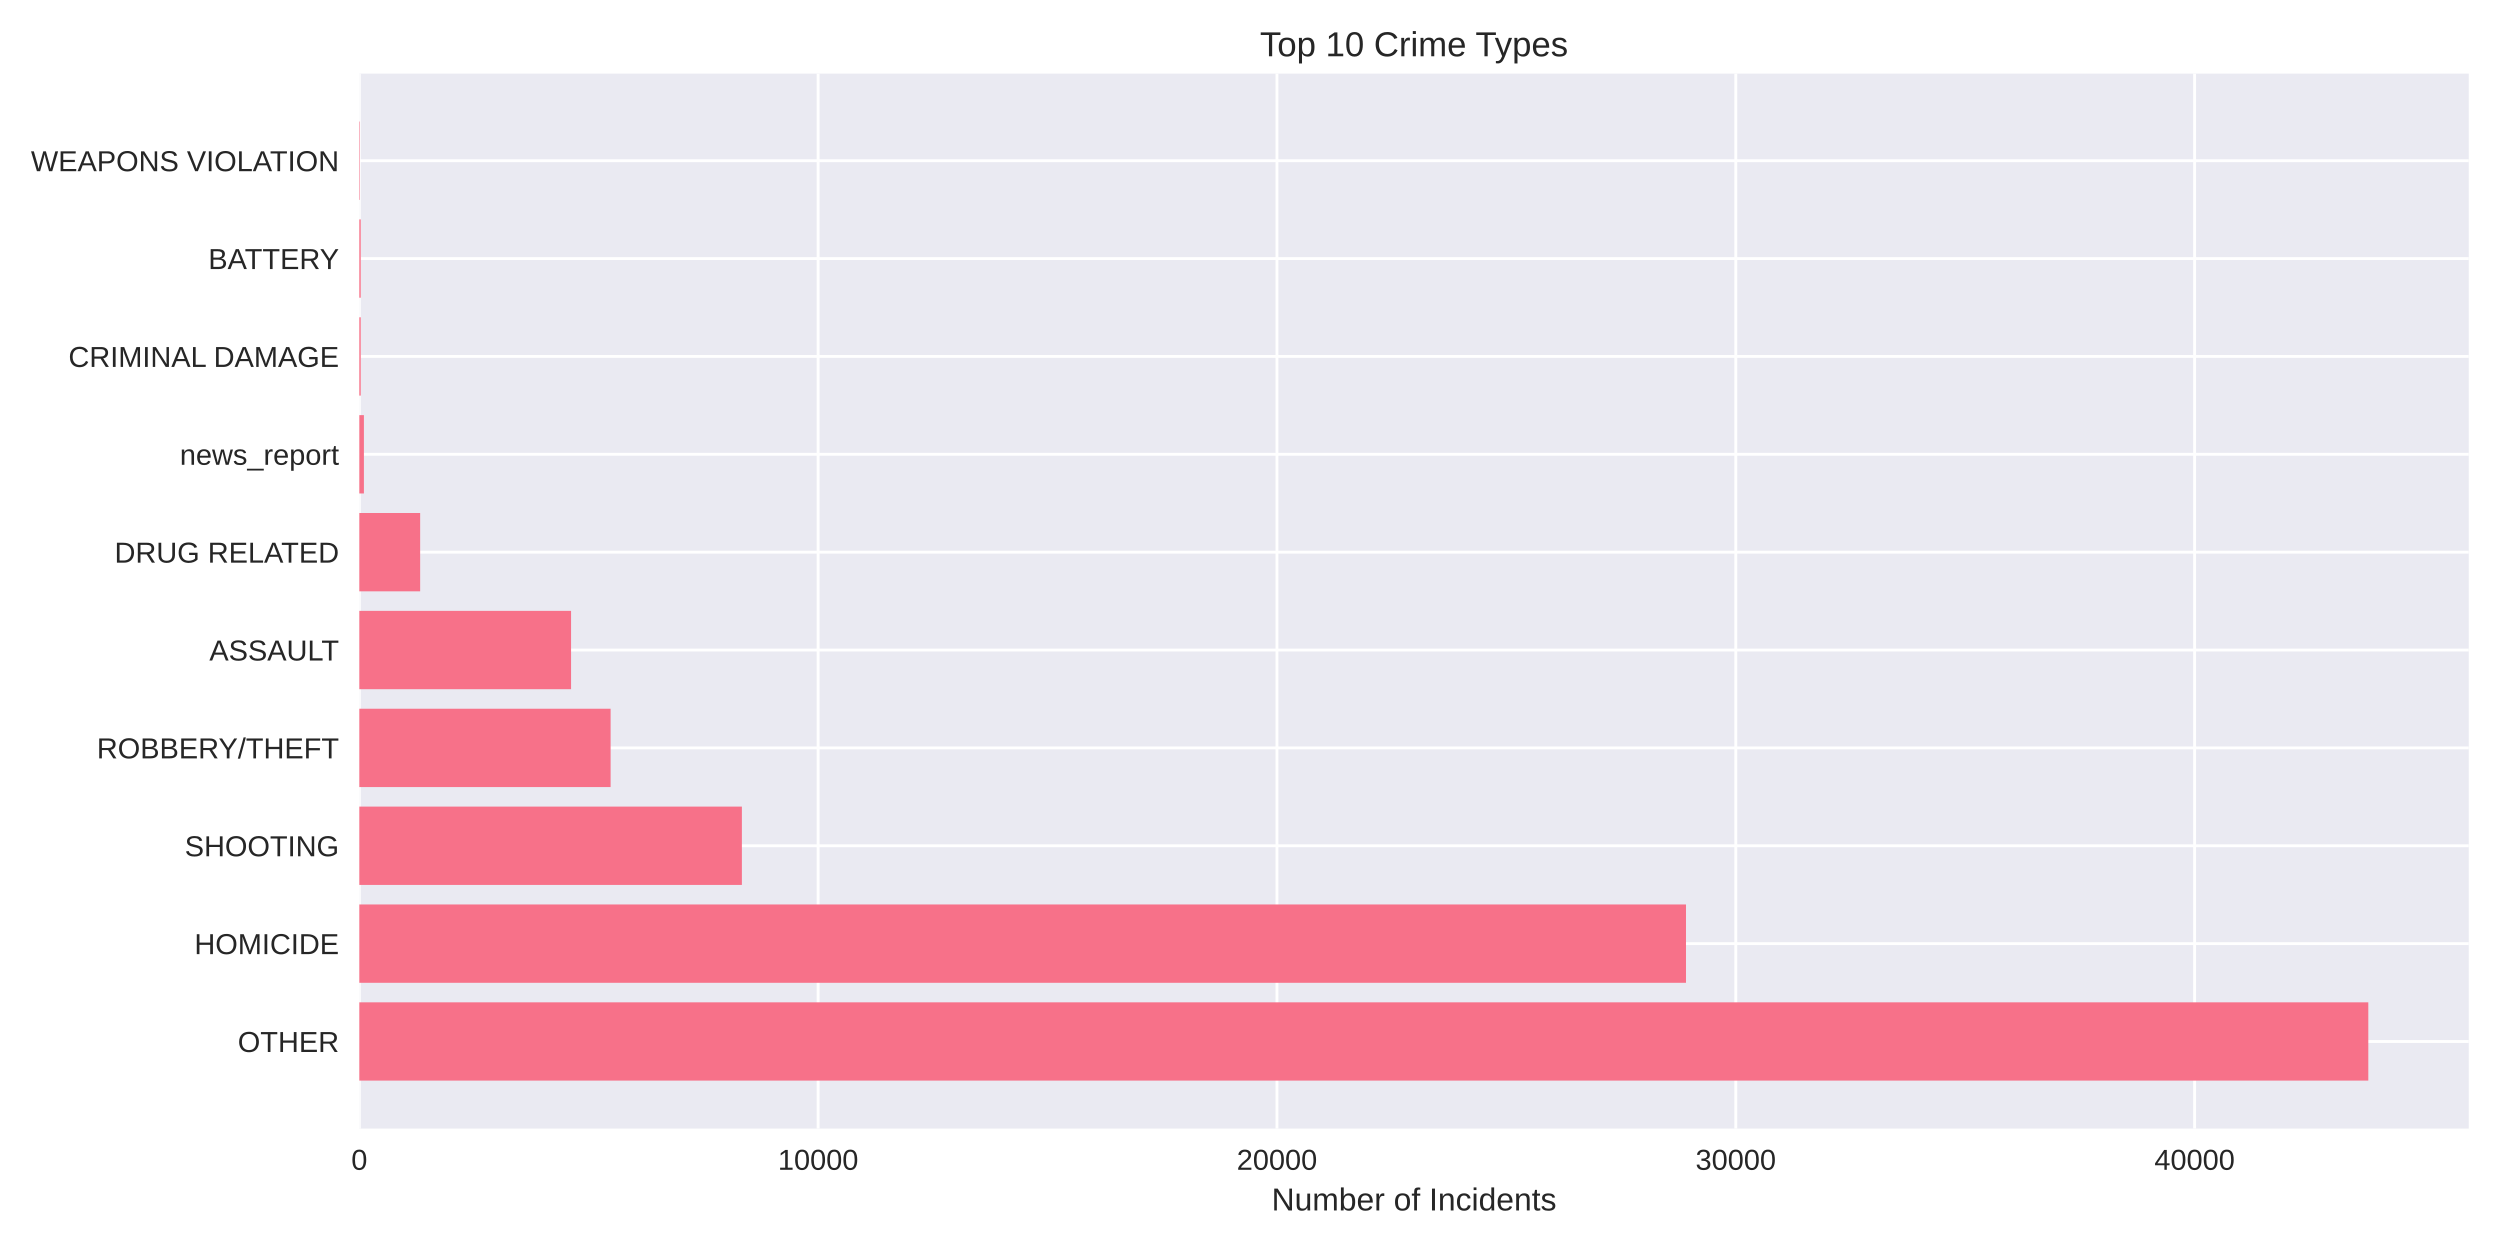
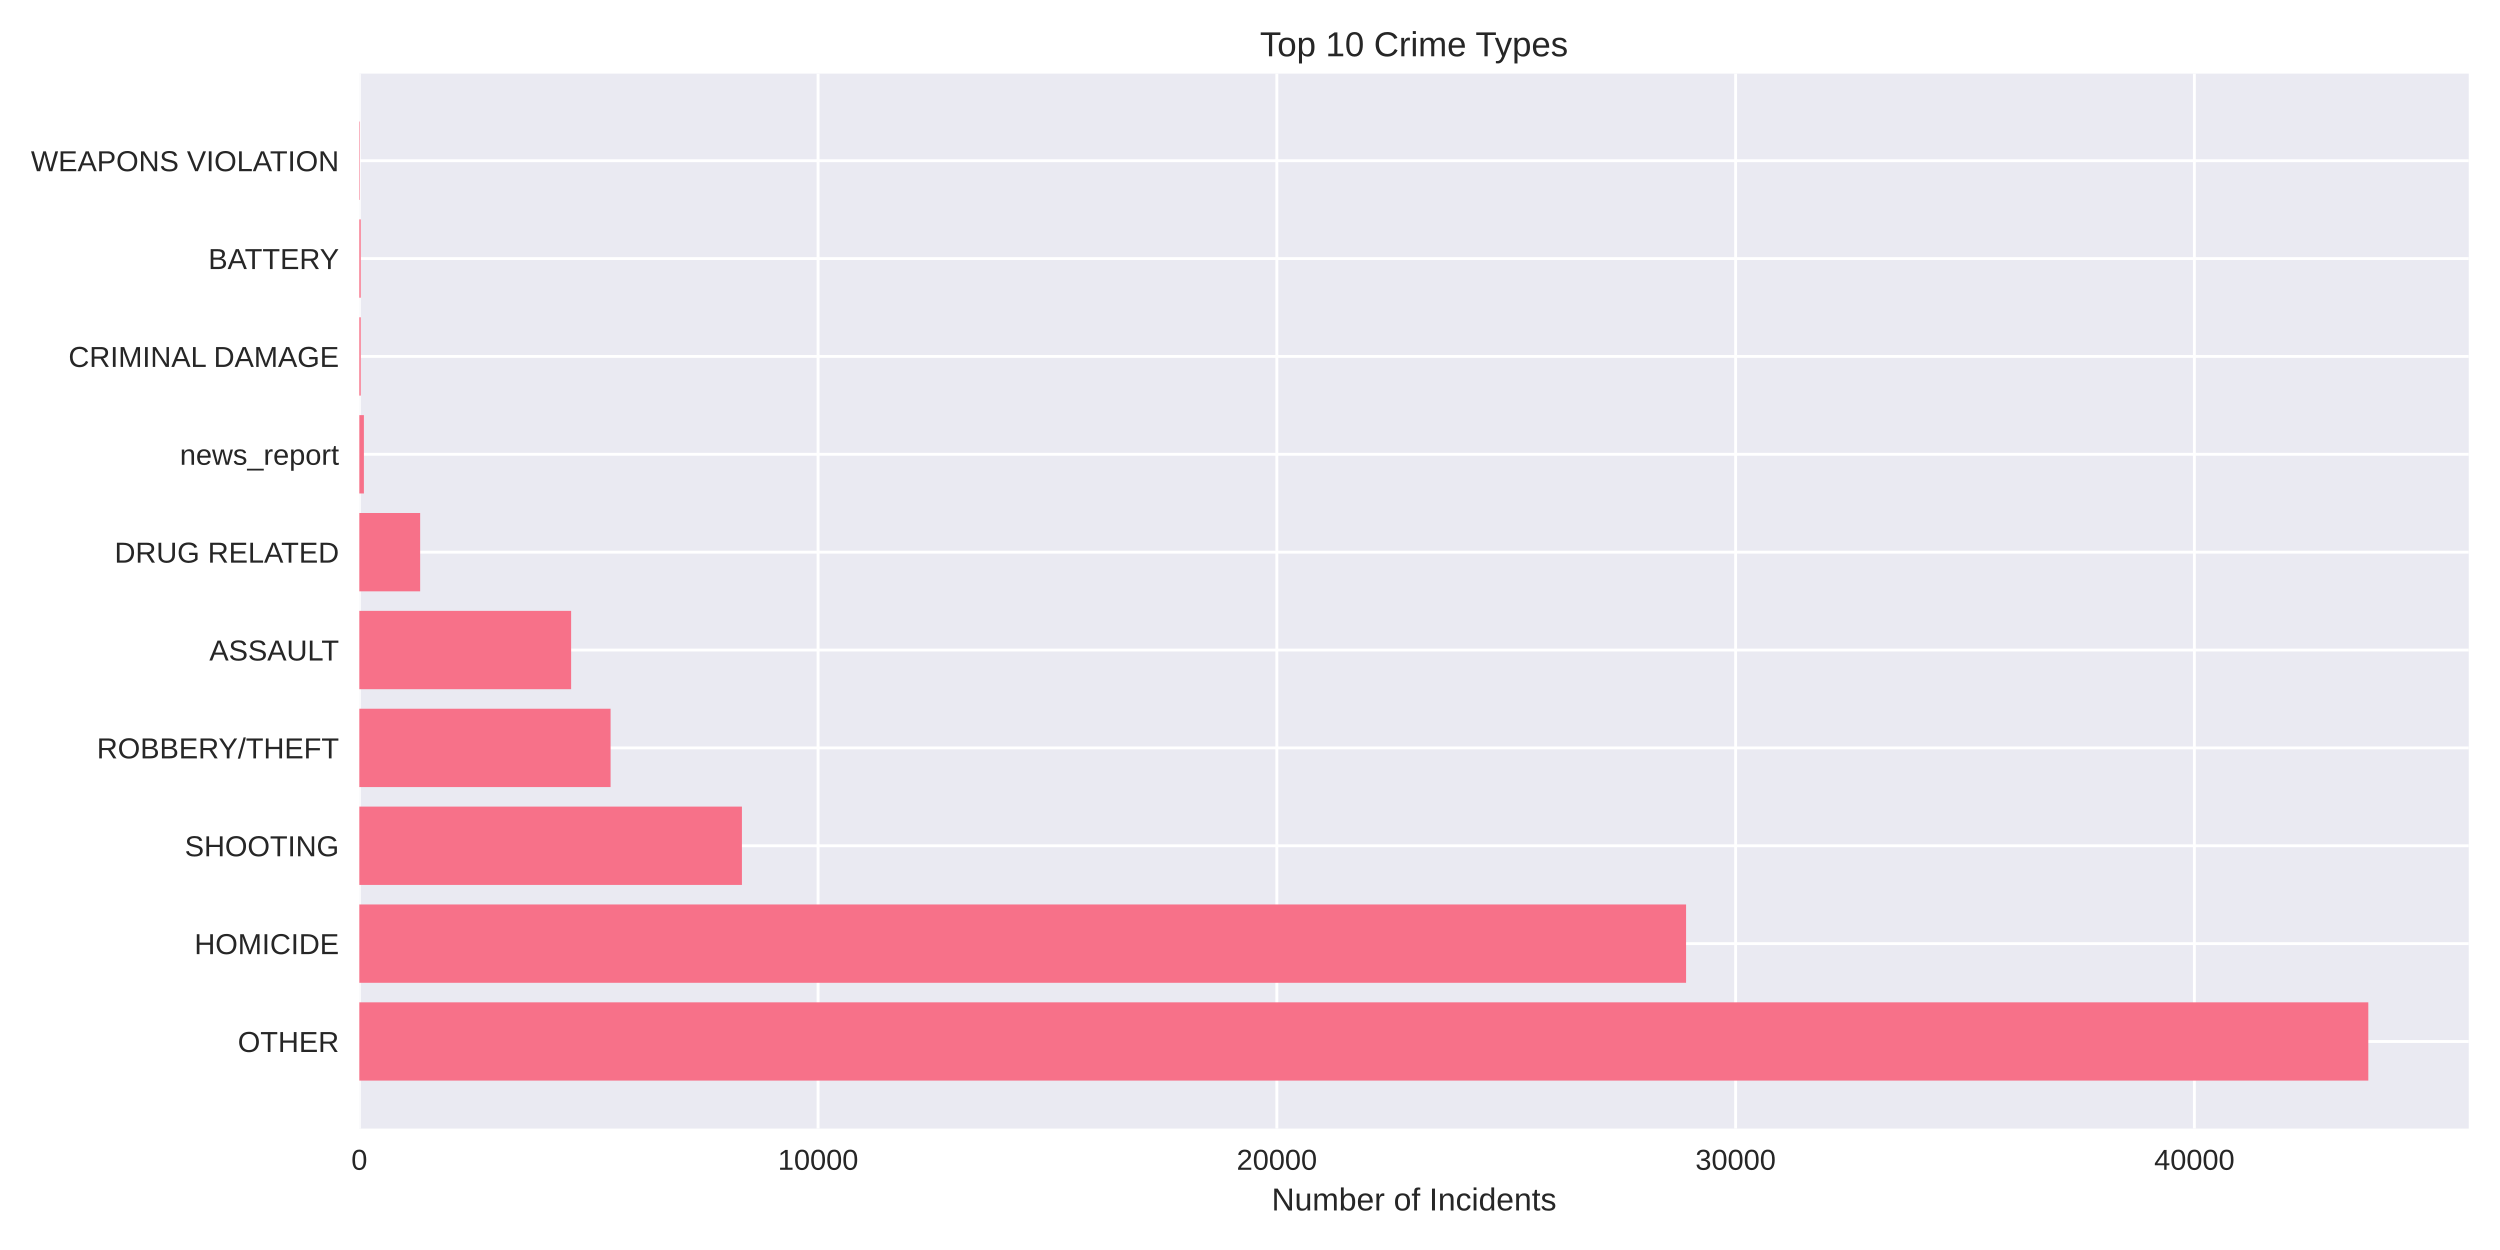
<svg xmlns="http://www.w3.org/2000/svg" width="864pt" height="432pt" viewBox="0 0 864 432" version="1.1">
  <defs>
    <style type="text/css">*{stroke-linejoin: round; stroke-linecap: butt}</style>
  </defs>
  <g id="figure_1">
    <g id="patch_1">
      <path d="M 0 432  L 864 432  L 864 0  L 0 0  z " style="fill: #ffffff" />
    </g>
    <g id="axes_1">
      <g id="patch_2">
        <path d="M 124.18 390.04  L 853.2 390.04  L 853.2 25.44  L 124.18 25.44  z " style="fill: #eaeaf2" />
      </g>
      <g id="matplotlib.axis_1">
        <g id="xtick_1">
          <g id="line2d_1">
-             <path d="M 124.18 390.04  L 124.18 25.44  " clip-path="url(#p7da8449a3a)" style="fill: none; stroke: #ffffff; stroke-linecap: round" />
+             <path d="M 124.18 390.04  L 124.18 25.44  " clip-path="url(#p318eb43b81)" style="fill: none; stroke: #ffffff; stroke-linecap: round" />
          </g>
          <g id="line2d_2" />
          <g id="text_1">
            <text style="fill: #262626; font: 10px 'Arial', 'Liberation Sans', 'DejaVu Sans', 'Bitstream Vera Sans', sans-serif; text-anchor: middle" x="124.18" y="404.287" transform="rotate(-0 124.18 404.2869)">0</text>
          </g>
        </g>
        <g id="xtick_2">
          <g id="line2d_3">
-             <path d="M 282.748 390.04  L 282.748 25.44  " clip-path="url(#p7da8449a3a)" style="fill: none; stroke: #ffffff; stroke-linecap: round" />
+             <path d="M 282.73 390.04  L 282.73 25.44  " clip-path="url(#p318eb43b81)" style="fill: none; stroke: #ffffff; stroke-linecap: round" />
          </g>
          <g id="line2d_4" />
          <g id="text_2">
-             <text style="fill: #262626; font: 10px 'Arial', 'Liberation Sans', 'DejaVu Sans', 'Bitstream Vera Sans', sans-serif; text-anchor: middle" x="282.748" y="404.287" transform="rotate(-0 282.7478 404.2869)">10000</text>
+             <text style="fill: #262626; font: 10px 'Arial', 'Liberation Sans', 'DejaVu Sans', 'Bitstream Vera Sans', sans-serif; text-anchor: middle" x="282.73" y="404.287" transform="rotate(-0 282.7296 404.2869)">10000</text>
          </g>
        </g>
        <g id="xtick_3">
          <g id="line2d_5">
-             <path d="M 441.316 390.04  L 441.316 25.44  " clip-path="url(#p7da8449a3a)" style="fill: none; stroke: #ffffff; stroke-linecap: round" />
+             <path d="M 441.279 390.04  L 441.279 25.44  " clip-path="url(#p318eb43b81)" style="fill: none; stroke: #ffffff; stroke-linecap: round" />
          </g>
          <g id="line2d_6" />
          <g id="text_3">
-             <text style="fill: #262626; font: 10px 'Arial', 'Liberation Sans', 'DejaVu Sans', 'Bitstream Vera Sans', sans-serif; text-anchor: middle" x="441.316" y="404.287" transform="rotate(-0 441.3155 404.2869)">20000</text>
+             <text style="fill: #262626; font: 10px 'Arial', 'Liberation Sans', 'DejaVu Sans', 'Bitstream Vera Sans', sans-serif; text-anchor: middle" x="441.279" y="404.287" transform="rotate(-0 441.2793 404.2869)">20000</text>
          </g>
        </g>
        <g id="xtick_4">
          <g id="line2d_7">
-             <path d="M 599.883 390.04  L 599.883 25.44  " clip-path="url(#p7da8449a3a)" style="fill: none; stroke: #ffffff; stroke-linecap: round" />
+             <path d="M 599.829 390.04  L 599.829 25.44  " clip-path="url(#p318eb43b81)" style="fill: none; stroke: #ffffff; stroke-linecap: round" />
          </g>
          <g id="line2d_8" />
          <g id="text_4">
-             <text style="fill: #262626; font: 10px 'Arial', 'Liberation Sans', 'DejaVu Sans', 'Bitstream Vera Sans', sans-serif; text-anchor: middle" x="599.883" y="404.287" transform="rotate(-0 599.8833 404.2869)">30000</text>
+             <text style="fill: #262626; font: 10px 'Arial', 'Liberation Sans', 'DejaVu Sans', 'Bitstream Vera Sans', sans-serif; text-anchor: middle" x="599.829" y="404.287" transform="rotate(-0 599.8289 404.2869)">30000</text>
          </g>
        </g>
        <g id="xtick_5">
          <g id="line2d_9">
-             <path d="M 758.451 390.04  L 758.451 25.44  " clip-path="url(#p7da8449a3a)" style="fill: none; stroke: #ffffff; stroke-linecap: round" />
+             <path d="M 758.379 390.04  L 758.379 25.44  " clip-path="url(#p318eb43b81)" style="fill: none; stroke: #ffffff; stroke-linecap: round" />
          </g>
          <g id="line2d_10" />
          <g id="text_5">
-             <text style="fill: #262626; font: 10px 'Arial', 'Liberation Sans', 'DejaVu Sans', 'Bitstream Vera Sans', sans-serif; text-anchor: middle" x="758.451" y="404.287" transform="rotate(-0 758.451 404.2869)">40000</text>
+             <text style="fill: #262626; font: 10px 'Arial', 'Liberation Sans', 'DejaVu Sans', 'Bitstream Vera Sans', sans-serif; text-anchor: middle" x="758.379" y="404.287" transform="rotate(-0 758.3786 404.2869)">40000</text>
          </g>
        </g>
        <g id="text_6">
          <text style="fill: #262626; font: 11px 'Arial', 'Liberation Sans', 'DejaVu Sans', 'Bitstream Vera Sans', sans-serif; text-anchor: middle" x="488.69" y="418.333" transform="rotate(-0 488.69 418.3334)">Number of Incidents</text>
        </g>
      </g>
      <g id="matplotlib.axis_2">
        <g id="ytick_1">
          <g id="line2d_11">
-             <path d="M 124.18 359.939  L 853.2 359.939  " clip-path="url(#p7da8449a3a)" style="fill: none; stroke: #ffffff; stroke-linecap: round" />
+             <path d="M 124.18 359.939  L 853.2 359.939  " clip-path="url(#p318eb43b81)" style="fill: none; stroke: #ffffff; stroke-linecap: round" />
          </g>
          <g id="line2d_12" />
          <g id="text_7">
            <text style="fill: #262626; font: 10px 'Arial', 'Liberation Sans', 'DejaVu Sans', 'Bitstream Vera Sans', sans-serif; text-anchor: end" x="117.18" y="363.562" transform="rotate(-0 117.18 363.562)">OTHER</text>
          </g>
        </g>
        <g id="ytick_2">
          <g id="line2d_13">
-             <path d="M 124.18 326.117  L 853.2 326.117  " clip-path="url(#p7da8449a3a)" style="fill: none; stroke: #ffffff; stroke-linecap: round" />
+             <path d="M 124.18 326.117  L 853.2 326.117  " clip-path="url(#p318eb43b81)" style="fill: none; stroke: #ffffff; stroke-linecap: round" />
          </g>
          <g id="line2d_14" />
          <g id="text_8">
            <text style="fill: #262626; font: 10px 'Arial', 'Liberation Sans', 'DejaVu Sans', 'Bitstream Vera Sans', sans-serif; text-anchor: end" x="117.18" y="329.74" transform="rotate(-0 117.18 329.7401)">HOMICIDE</text>
          </g>
        </g>
        <g id="ytick_3">
          <g id="line2d_15">
-             <path d="M 124.18 292.295  L 853.2 292.295  " clip-path="url(#p7da8449a3a)" style="fill: none; stroke: #ffffff; stroke-linecap: round" />
+             <path d="M 124.18 292.295  L 853.2 292.295  " clip-path="url(#p318eb43b81)" style="fill: none; stroke: #ffffff; stroke-linecap: round" />
          </g>
          <g id="line2d_16" />
          <g id="text_9">
            <text style="fill: #262626; font: 10px 'Arial', 'Liberation Sans', 'DejaVu Sans', 'Bitstream Vera Sans', sans-serif; text-anchor: end" x="117.18" y="295.918" transform="rotate(-0 117.18 295.9182)">SHOOTING</text>
          </g>
        </g>
        <g id="ytick_4">
          <g id="line2d_17">
-             <path d="M 124.18 258.473  L 853.2 258.473  " clip-path="url(#p7da8449a3a)" style="fill: none; stroke: #ffffff; stroke-linecap: round" />
+             <path d="M 124.18 258.473  L 853.2 258.473  " clip-path="url(#p318eb43b81)" style="fill: none; stroke: #ffffff; stroke-linecap: round" />
          </g>
          <g id="line2d_18" />
          <g id="text_10">
            <text style="fill: #262626; font: 10px 'Arial', 'Liberation Sans', 'DejaVu Sans', 'Bitstream Vera Sans', sans-serif; text-anchor: end" x="117.18" y="262.096" transform="rotate(-0 117.18 262.0963)">ROBBERY/THEFT</text>
          </g>
        </g>
        <g id="ytick_5">
          <g id="line2d_19">
-             <path d="M 124.18 224.651  L 853.2 224.651  " clip-path="url(#p7da8449a3a)" style="fill: none; stroke: #ffffff; stroke-linecap: round" />
+             <path d="M 124.18 224.651  L 853.2 224.651  " clip-path="url(#p318eb43b81)" style="fill: none; stroke: #ffffff; stroke-linecap: round" />
          </g>
          <g id="line2d_20" />
          <g id="text_11">
            <text style="fill: #262626; font: 10px 'Arial', 'Liberation Sans', 'DejaVu Sans', 'Bitstream Vera Sans', sans-serif; text-anchor: end" x="117.18" y="228.274" transform="rotate(-0 117.18 228.2744)">ASSAULT</text>
          </g>
        </g>
        <g id="ytick_6">
          <g id="line2d_21">
-             <path d="M 124.18 190.829  L 853.2 190.829  " clip-path="url(#p7da8449a3a)" style="fill: none; stroke: #ffffff; stroke-linecap: round" />
+             <path d="M 124.18 190.829  L 853.2 190.829  " clip-path="url(#p318eb43b81)" style="fill: none; stroke: #ffffff; stroke-linecap: round" />
          </g>
          <g id="line2d_22" />
          <g id="text_12">
            <text style="fill: #262626; font: 10px 'Arial', 'Liberation Sans', 'DejaVu Sans', 'Bitstream Vera Sans', sans-serif; text-anchor: end" x="117.18" y="194.452" transform="rotate(-0 117.18 194.4525)">DRUG RELATED</text>
          </g>
        </g>
        <g id="ytick_7">
          <g id="line2d_23">
-             <path d="M 124.18 157.007  L 853.2 157.007  " clip-path="url(#p7da8449a3a)" style="fill: none; stroke: #ffffff; stroke-linecap: round" />
+             <path d="M 124.18 157.007  L 853.2 157.007  " clip-path="url(#p318eb43b81)" style="fill: none; stroke: #ffffff; stroke-linecap: round" />
          </g>
          <g id="line2d_24" />
          <g id="text_13">
            <text style="fill: #262626; font: 10px 'Arial', 'Liberation Sans', 'DejaVu Sans', 'Bitstream Vera Sans', sans-serif; text-anchor: end" x="117.18" y="160.631" transform="rotate(-0 117.18 160.6306)">news_report</text>
          </g>
        </g>
        <g id="ytick_8">
          <g id="line2d_25">
-             <path d="M 124.18 123.185  L 853.2 123.185  " clip-path="url(#p7da8449a3a)" style="fill: none; stroke: #ffffff; stroke-linecap: round" />
+             <path d="M 124.18 123.185  L 853.2 123.185  " clip-path="url(#p318eb43b81)" style="fill: none; stroke: #ffffff; stroke-linecap: round" />
          </g>
          <g id="line2d_26" />
          <g id="text_14">
            <text style="fill: #262626; font: 10px 'Arial', 'Liberation Sans', 'DejaVu Sans', 'Bitstream Vera Sans', sans-serif; text-anchor: end" x="117.18" y="126.809" transform="rotate(-0 117.18 126.8087)">CRIMINAL DAMAGE</text>
          </g>
        </g>
        <g id="ytick_9">
          <g id="line2d_27">
-             <path d="M 124.18 89.363  L 853.2 89.363  " clip-path="url(#p7da8449a3a)" style="fill: none; stroke: #ffffff; stroke-linecap: round" />
+             <path d="M 124.18 89.363  L 853.2 89.363  " clip-path="url(#p318eb43b81)" style="fill: none; stroke: #ffffff; stroke-linecap: round" />
          </g>
          <g id="line2d_28" />
          <g id="text_15">
            <text style="fill: #262626; font: 10px 'Arial', 'Liberation Sans', 'DejaVu Sans', 'Bitstream Vera Sans', sans-serif; text-anchor: end" x="117.18" y="92.987" transform="rotate(-0 117.18 92.98681)">BATTERY</text>
          </g>
        </g>
        <g id="ytick_10">
          <g id="line2d_29">
-             <path d="M 124.18 55.541  L 853.2 55.541  " clip-path="url(#p7da8449a3a)" style="fill: none; stroke: #ffffff; stroke-linecap: round" />
+             <path d="M 124.18 55.541  L 853.2 55.541  " clip-path="url(#p318eb43b81)" style="fill: none; stroke: #ffffff; stroke-linecap: round" />
          </g>
          <g id="line2d_30" />
          <g id="text_16">
            <text style="fill: #262626; font: 10px 'Arial', 'Liberation Sans', 'DejaVu Sans', 'Bitstream Vera Sans', sans-serif; text-anchor: end" x="117.18" y="59.165" transform="rotate(-0 117.18 59.16492)">WEAPONS VIOLATION</text>
          </g>
        </g>
      </g>
      <g id="patch_3">
-         <path d="M 124.18 373.467  L 818.485 373.467  L 818.485 346.41  L 124.18 346.41  z " clip-path="url(#p7da8449a3a)" style="fill: #f77189" />
+         <path d="M 124.18 373.467  L 818.485 373.467  L 818.485 346.41  L 124.18 346.41  z " clip-path="url(#p318eb43b81)" style="fill: #f77189" />
      </g>
      <g id="patch_4">
-         <path d="M 124.18 339.645  L 582.679 339.645  L 582.679 312.588  L 124.18 312.588  z " clip-path="url(#p7da8449a3a)" style="fill: #f77189" />
+         <path d="M 124.18 339.645  L 582.706 339.645  L 582.706 312.588  L 124.18 312.588  z " clip-path="url(#p318eb43b81)" style="fill: #f77189" />
      </g>
      <g id="patch_5">
-         <path d="M 124.18 305.823  L 256.394 305.823  L 256.394 278.766  L 124.18 278.766  z " clip-path="url(#p7da8449a3a)" style="fill: #f77189" />
+         <path d="M 124.18 305.823  L 256.41 305.823  L 256.41 278.766  L 124.18 278.766  z " clip-path="url(#p318eb43b81)" style="fill: #f77189" />
      </g>
      <g id="patch_6">
-         <path d="M 124.18 272.002  L 211.028 272.002  L 211.028 244.944  L 124.18 244.944  z " clip-path="url(#p7da8449a3a)" style="fill: #f77189" />
+         <path d="M 124.18 272.002  L 211.018 272.002  L 211.018 244.944  L 124.18 244.944  z " clip-path="url(#p318eb43b81)" style="fill: #f77189" />
      </g>
      <g id="patch_7">
-         <path d="M 124.18 238.18  L 197.359 238.18  L 197.359 211.122  L 124.18 211.122  z " clip-path="url(#p7da8449a3a)" style="fill: #f77189" />
+         <path d="M 124.18 238.18  L 197.382 238.18  L 197.382 211.122  L 124.18 211.122  z " clip-path="url(#p318eb43b81)" style="fill: #f77189" />
      </g>
      <g id="patch_8">
-         <path d="M 124.18 204.358  L 145.206 204.358  L 145.206 177.3  L 124.18 177.3  z " clip-path="url(#p7da8449a3a)" style="fill: #f77189" />
+         <path d="M 124.18 204.358  L 145.204 204.358  L 145.204 177.3  L 124.18 177.3  z " clip-path="url(#p318eb43b81)" style="fill: #f77189" />
      </g>
      <g id="patch_9">
-         <path d="M 124.18 170.536  L 125.766 170.536  L 125.766 143.478  L 124.18 143.478  z " clip-path="url(#p7da8449a3a)" style="fill: #f77189" />
+         <path d="M 124.18 170.536  L 125.765 170.536  L 125.765 143.478  L 124.18 143.478  z " clip-path="url(#p318eb43b81)" style="fill: #f77189" />
      </g>
      <g id="patch_10">
-         <path d="M 124.18 136.714  L 124.672 136.714  L 124.672 109.657  L 124.18 109.657  z " clip-path="url(#p7da8449a3a)" style="fill: #f77189" />
+         <path d="M 124.18 136.714  L 124.672 136.714  L 124.672 109.657  L 124.18 109.657  z " clip-path="url(#p318eb43b81)" style="fill: #f77189" />
      </g>
      <g id="patch_11">
-         <path d="M 124.18 102.892  L 124.672 102.892  L 124.672 75.835  L 124.18 75.835  z " clip-path="url(#p7da8449a3a)" style="fill: #f77189" />
+         <path d="M 124.18 102.892  L 124.672 102.892  L 124.672 75.835  L 124.18 75.835  z " clip-path="url(#p318eb43b81)" style="fill: #f77189" />
      </g>
      <g id="patch_12">
-         <path d="M 124.18 69.07  L 124.354 69.07  L 124.354 42.013  L 124.18 42.013  z " clip-path="url(#p7da8449a3a)" style="fill: #f77189" />
+         <path d="M 124.18 69.07  L 124.354 69.07  L 124.354 42.013  L 124.18 42.013  z " clip-path="url(#p318eb43b81)" style="fill: #f77189" />
      </g>
      <g id="patch_13">
        <path d="M 124.18 390.04  L 124.18 25.44  " style="fill: none" />
      </g>
      <g id="patch_14">
        <path d="M 853.2 390.04  L 853.2 25.44  " style="fill: none" />
      </g>
      <g id="patch_15">
        <path d="M 124.18 390.04  L 853.2 390.04  " style="fill: none" />
      </g>
      <g id="patch_16">
        <path d="M 124.18 25.44  L 853.2 25.44  " style="fill: none" />
      </g>
      <g id="text_17">
        <text style="fill: #262626; font: 12px 'Arial', 'Liberation Sans', 'DejaVu Sans', 'Bitstream Vera Sans', sans-serif; text-anchor: middle" x="488.69" y="19.44" transform="rotate(-0 488.69 19.44)">Top 10 Crime Types</text>
      </g>
    </g>
  </g>
  <defs>
-     <clipPath id="p7da8449a3a">
+     <clipPath id="p318eb43b81">
      <rect x="124.18" y="25.44" width="729.02" height="364.6" />
    </clipPath>
  </defs>
</svg>
